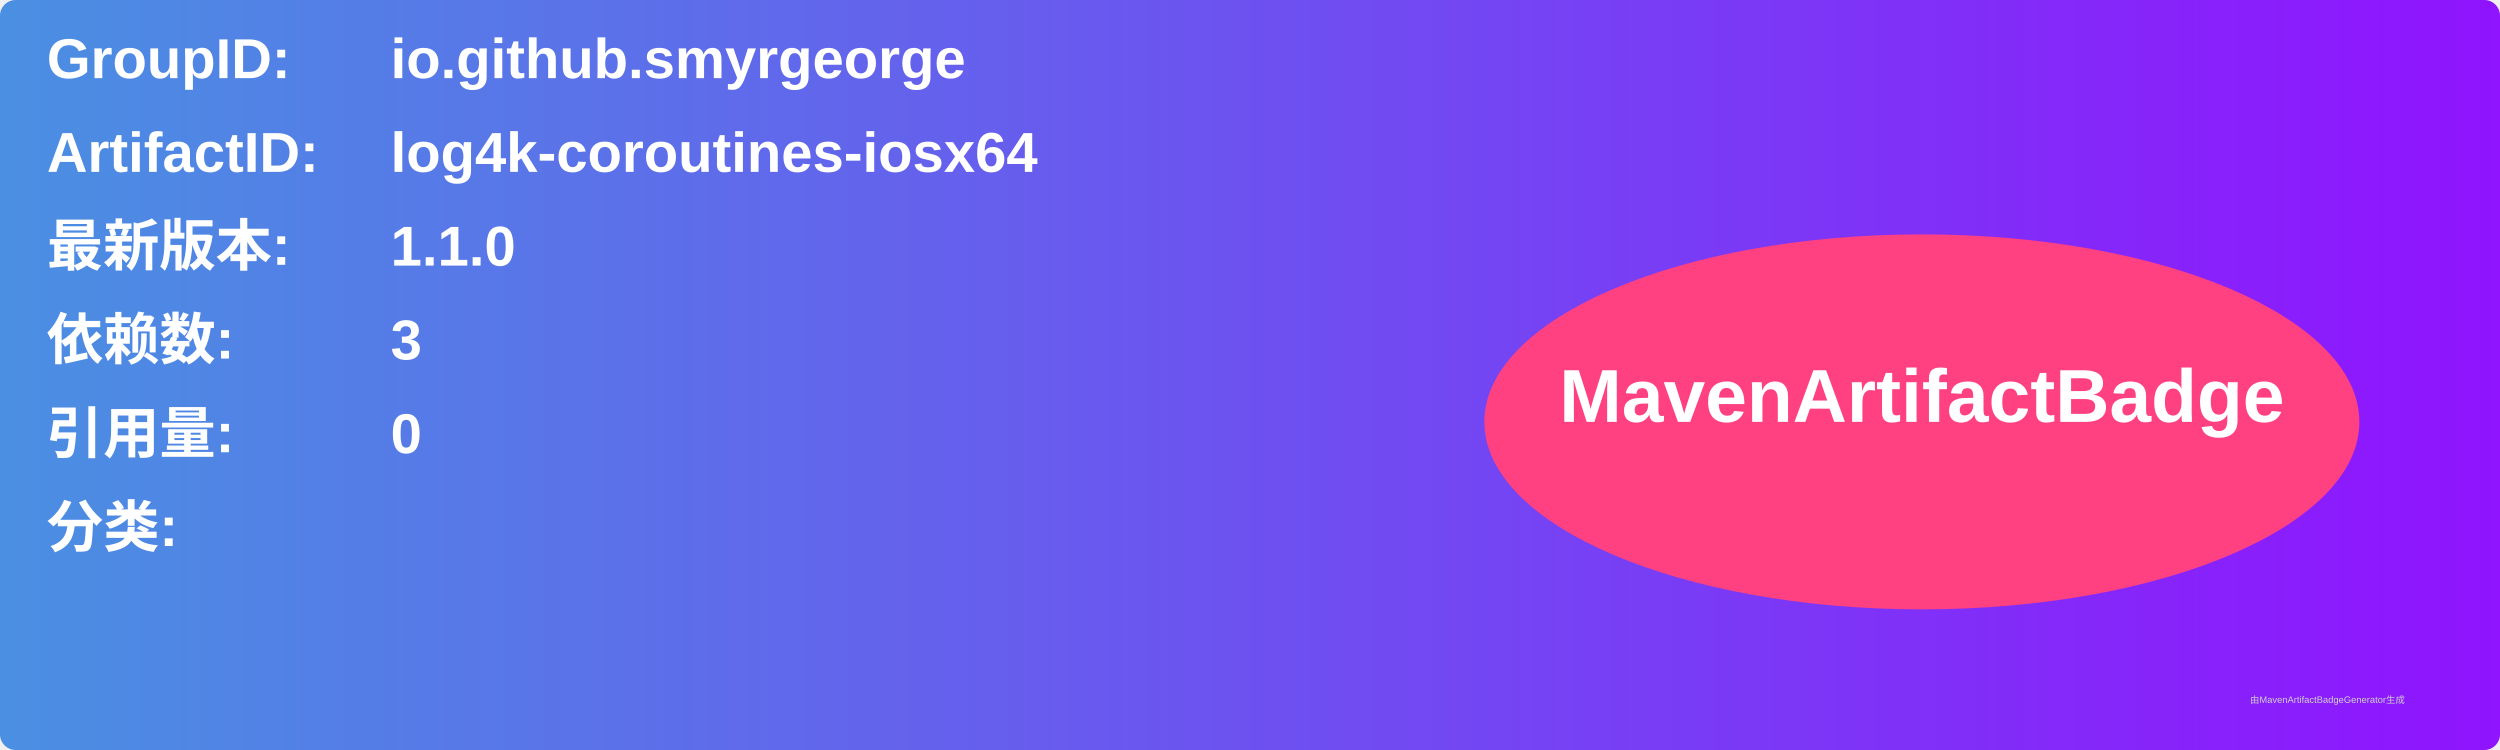
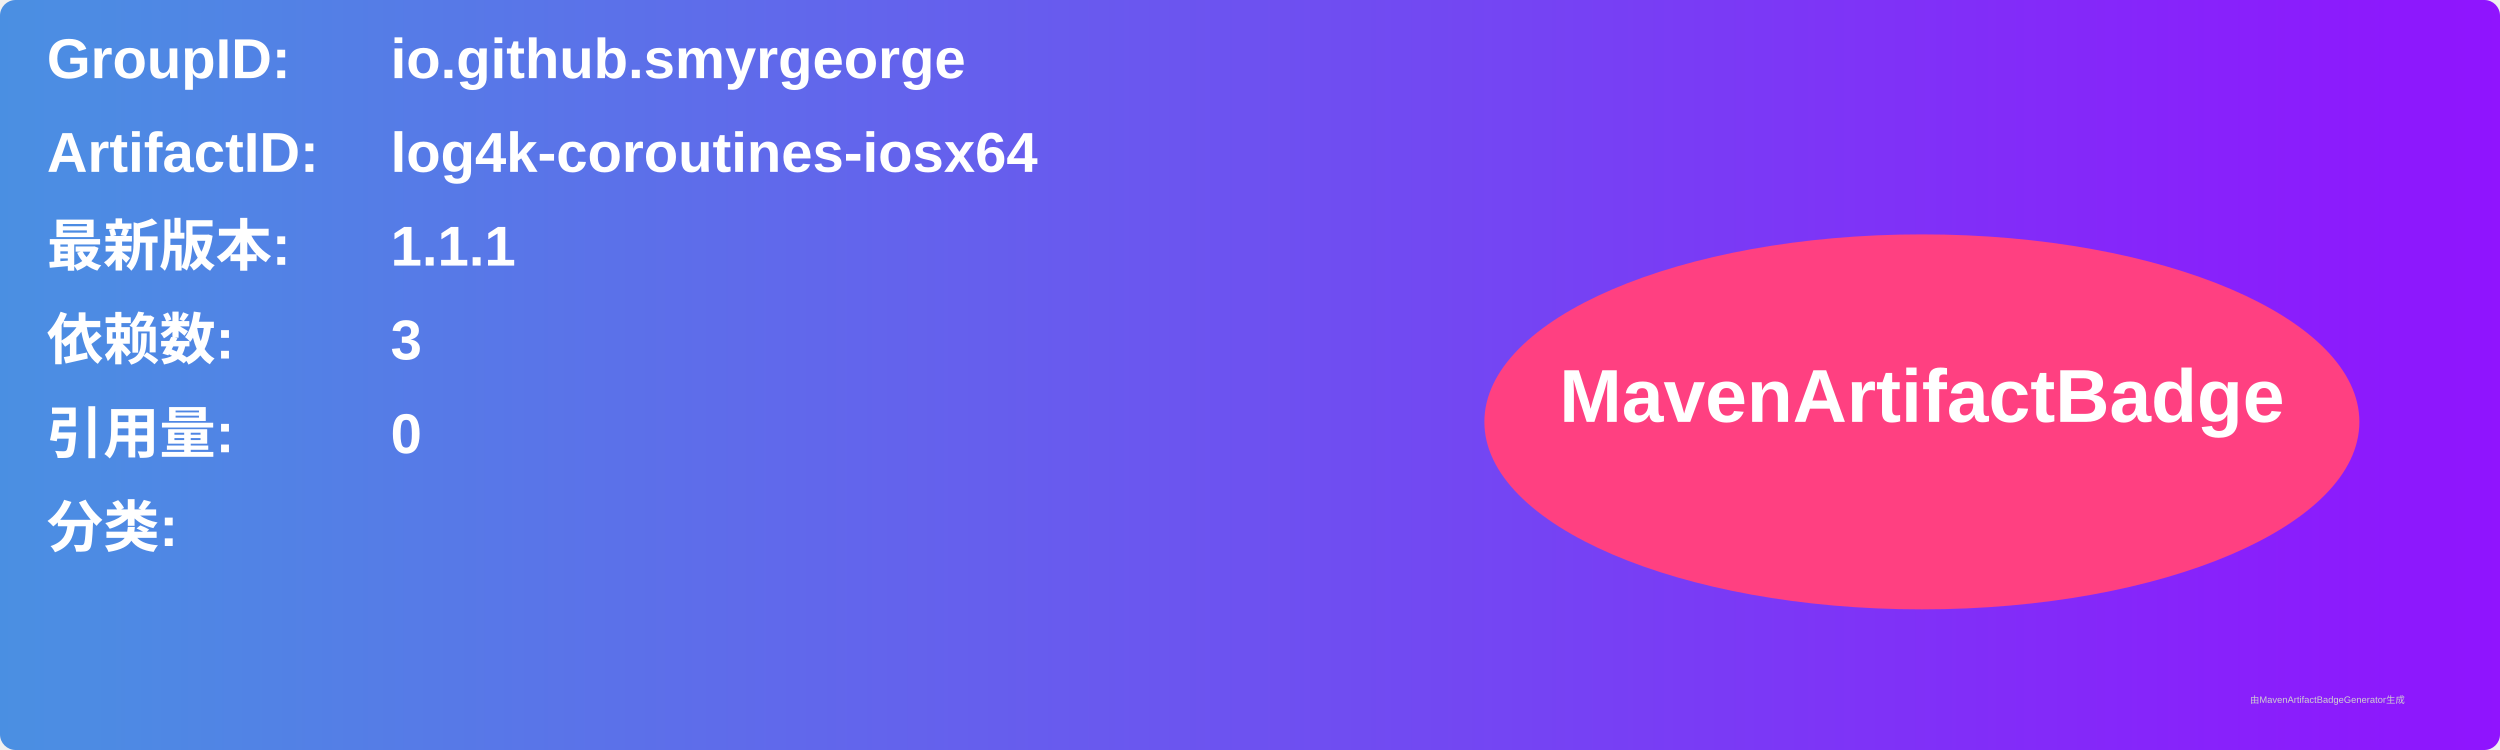
<svg xmlns="http://www.w3.org/2000/svg" width="800" height="240" viewBox="0 0 800 240">
  <linearGradient id="grad" x1="0%" y1="0%" x2="100%" y2="0%">
    <stop offset="0%" stop-color="#4a90e2" />
    <stop offset="100%" stop-color="#9013fe" />
  </linearGradient>
  <rect width="100%" height="100%" rx="5" ry="5" fill="url(#grad)" />
  <g transform="translate(15, 15)">
    <text x="0" y="10" font-family="Arial" font-size="18" fill="white" font-weight="bold" width="260">GroupID:</text>
    <text x="110" y="10" font-family="Arial" font-size="18" fill="white" font-weight="bold" width="460">io.github.smyrgeorge</text>
    <text x="0" y="40" font-family="Arial" font-size="18" fill="white" font-weight="bold" width="260">ArtifactID:</text>
    <text x="110" y="40" font-family="Arial" font-size="18" fill="white" font-weight="bold" width="460">log4k-coroutines-iosx64</text>
    <text x="0" y="70" font-family="Arial" font-size="18" fill="white" font-weight="bold">最新版本:</text>
    <text x="110" y="70" font-family="Arial" font-size="18" fill="white" font-weight="bold">
-       <tspan font-weight="bold">1.1.0</tspan>
+       <tspan font-weight="bold">1.1.1</tspan>
    </text>
    <text x="0" y="100" font-family="Arial" font-size="18" fill="white" font-weight="bold">依赖数: </text>
    <text x="110" y="100" font-family="Arial" font-size="18" fill="white">
      <tspan font-weight="bold">3</tspan>
    </text>
    <text x="0" y="130" font-family="Arial" font-size="18" fill="white" font-weight="bold">引用量: </text>
    <text x="110" y="130" font-family="Arial" font-size="18" fill="white">
      <tspan font-weight="bold">0</tspan>
    </text>
    <text x="0" y="160" font-family="Arial" font-size="18" fill="white" font-weight="bold">分类:</text>
    <text x="10" y="190" font-family="Arial" font-size="10" fill="white">
      <tspan font-weight="bold" />
    </text>
    <ellipse cx="600" cy="120" rx="140" ry="60" fill="#ff4081" />
    <text x="600" y="120" text-anchor="middle" font-family="Arial" font-size="24" fill="white" font-weight="bold">MavenArtifactBadge</text>
  </g>
  <text x="720" y="225" font-family="Arial" font-size="3" fill="#d0d0d0">由MavenArtifactBadgeGenerator生成</text>
</svg>
